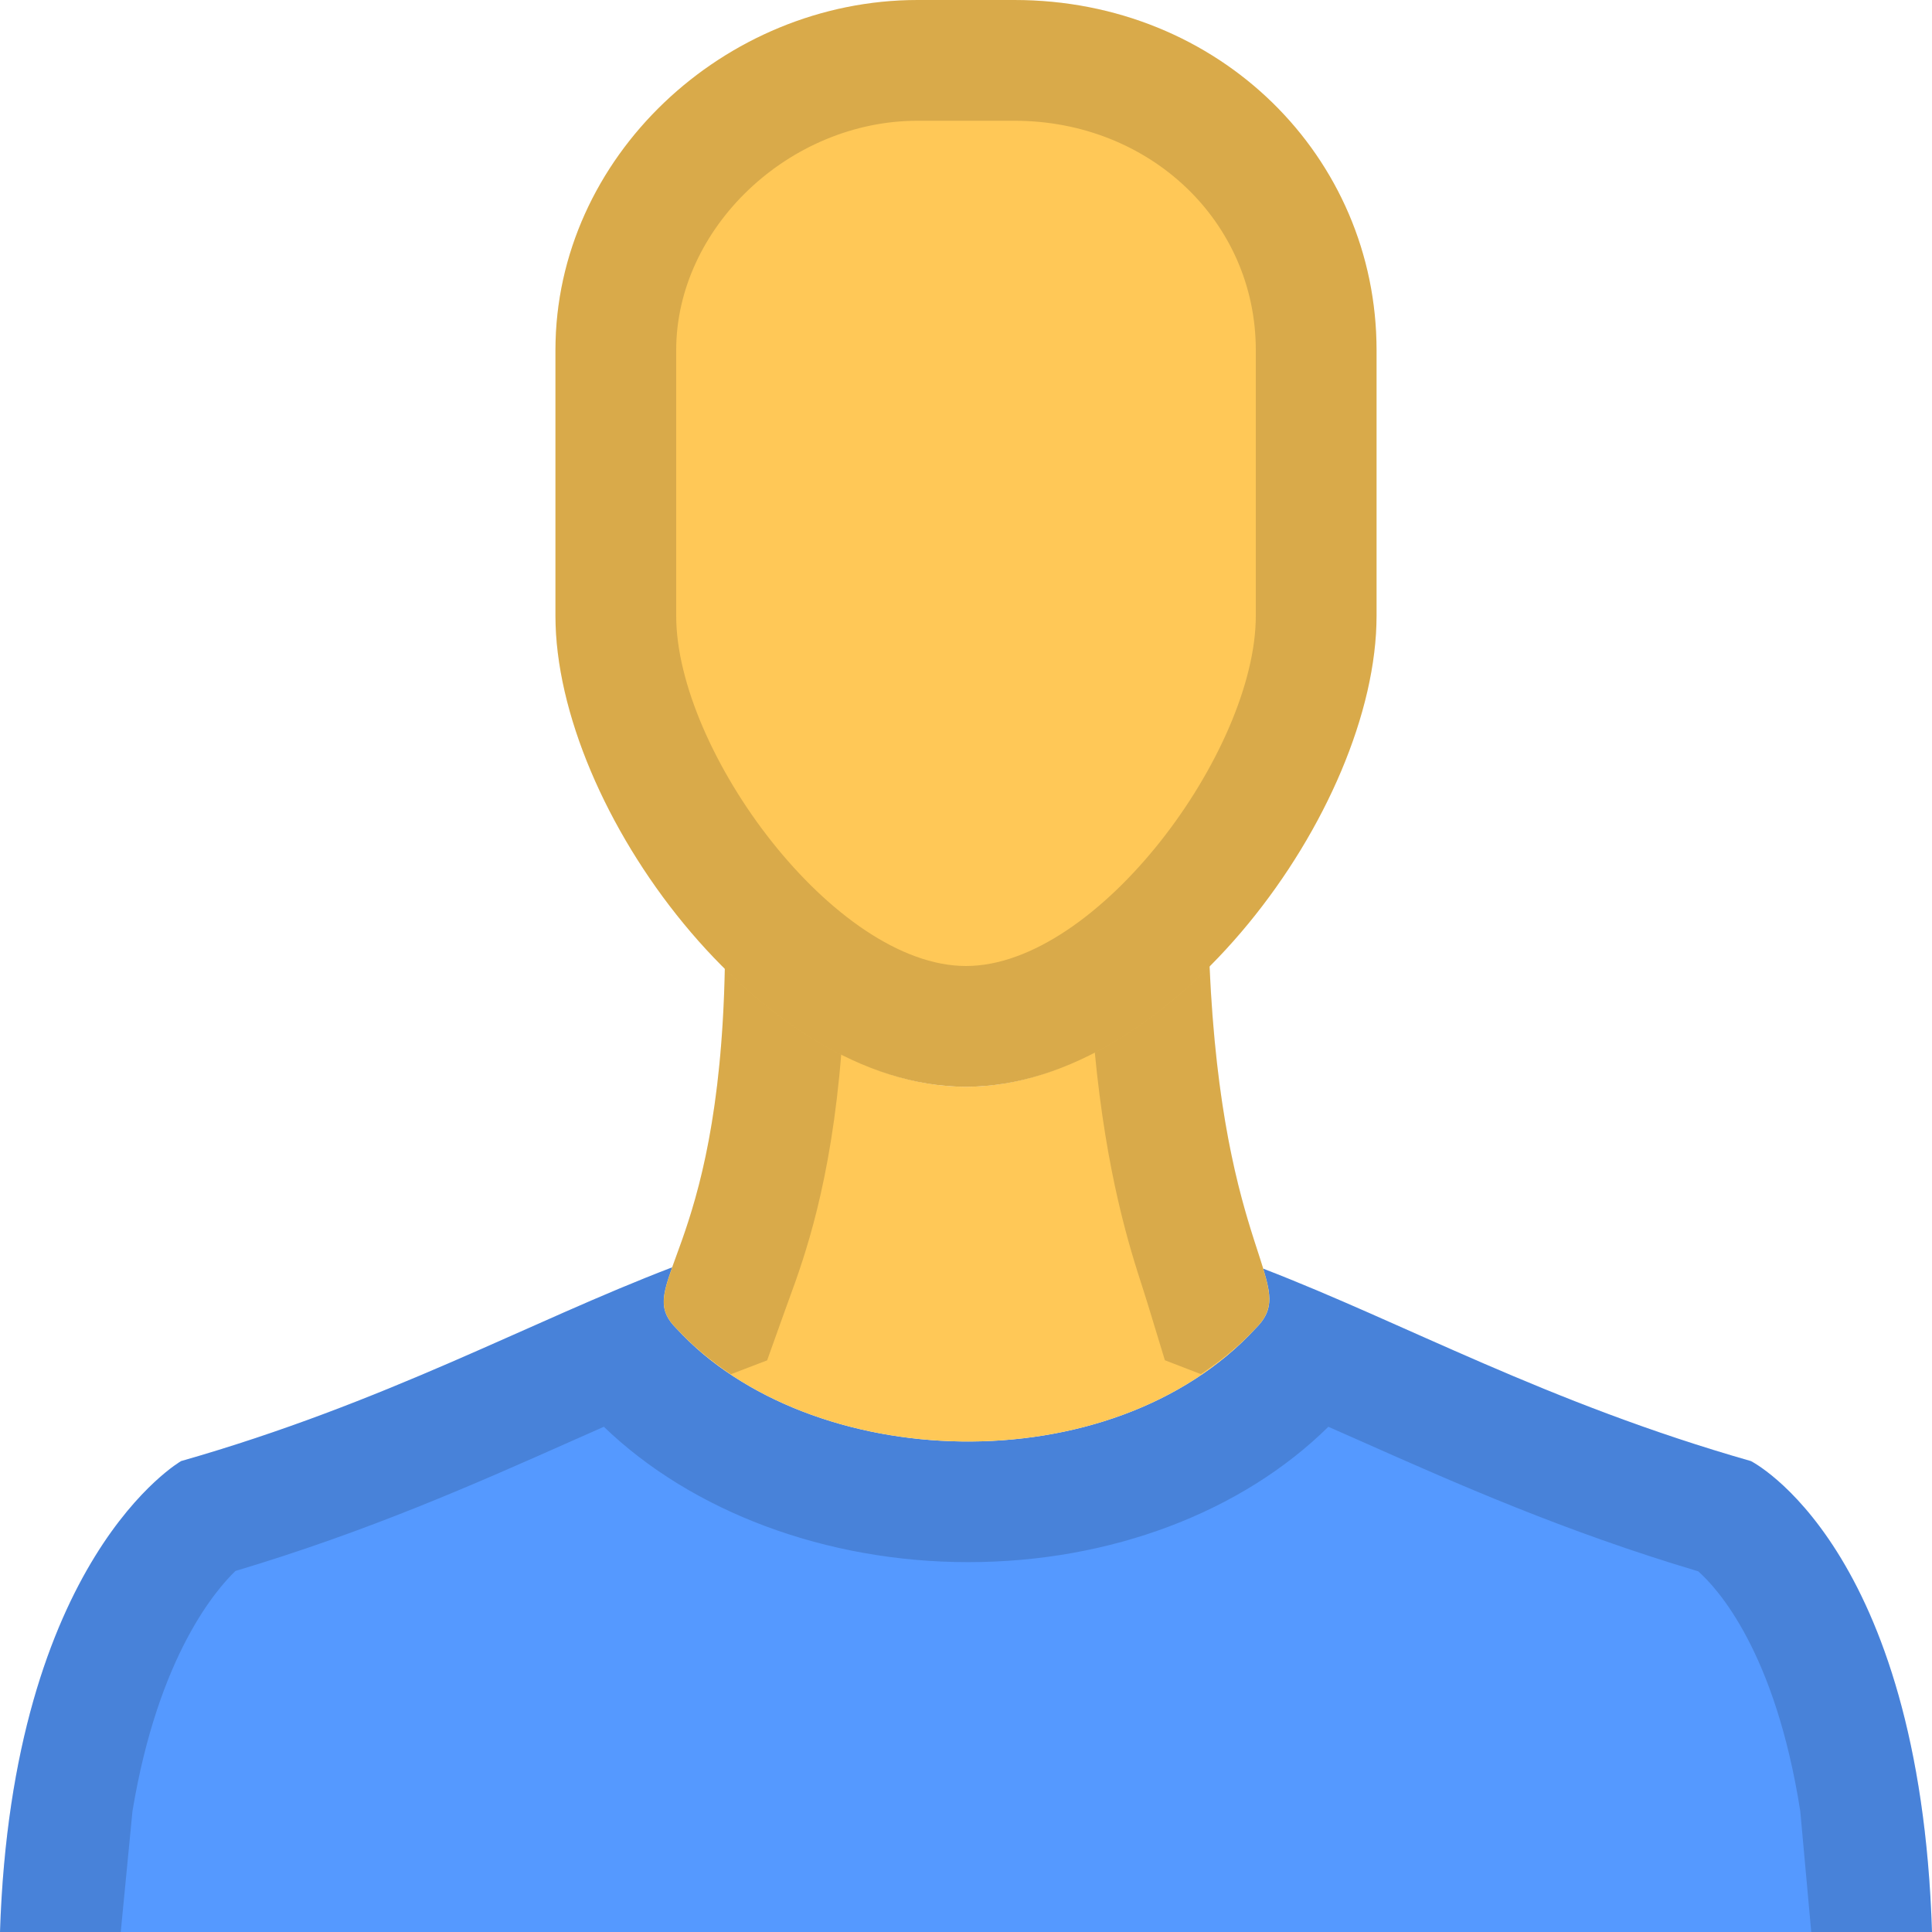
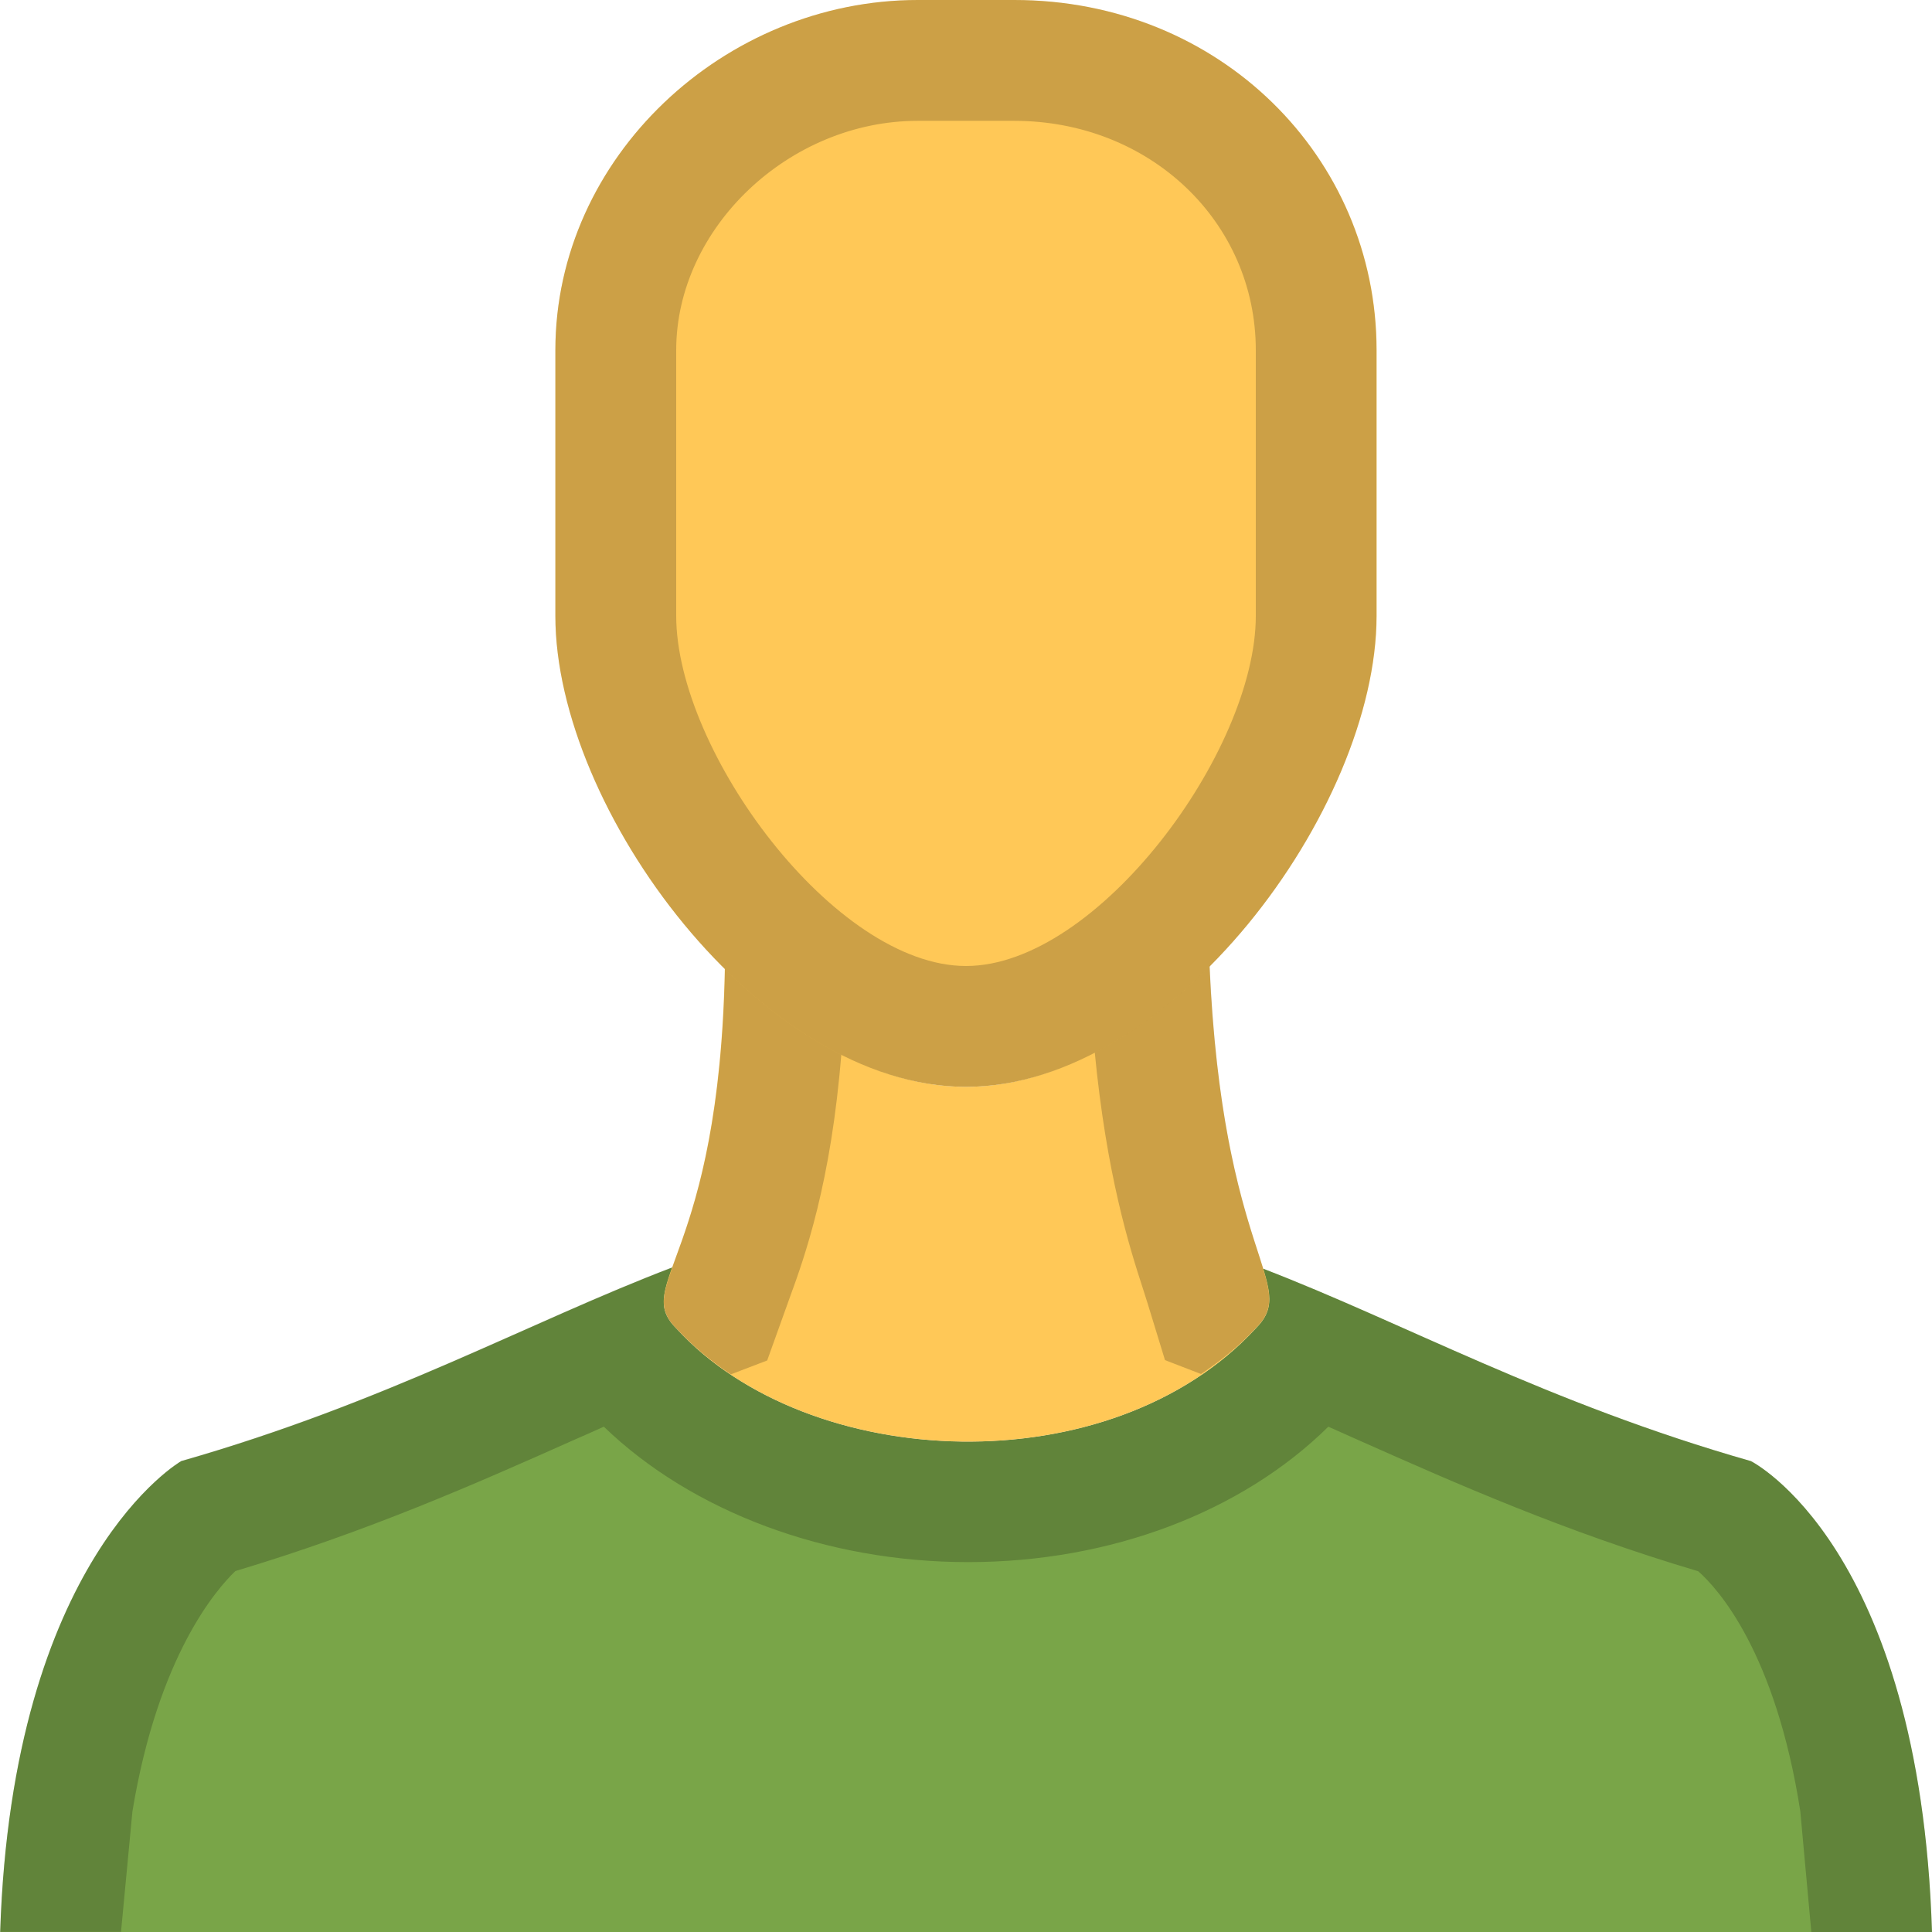
- <svg xmlns="http://www.w3.org/2000/svg" version="1.1" id="Ebene_1" x="0px" y="0px" viewBox="0 0 16 16" enable-background="new 0 0 16 16" xml:space="preserve">
-   <path fill="#5599FF" d="M14.5,12.1c-1.688-0.482-2.866-1.142-4.04-1.594c0.072,0.232,0.083,0.351-0.06,0.494c-1.2,1.3-3.7,1.2-4.8,0  c-0.145-0.145-0.118-0.265-0.031-0.505C4.385,10.946,3.201,11.614,1.5,12.1c0,0-1.4,0.8-1.5,3.9h8h8C15.9,12.8,14.5,12.1,14.5,12.1z  " />
-   <path opacity="0.15" d="M1.097,15c0.214-1.294,0.7-1.843,0.853-1.99c1.102-0.329,1.992-0.724,2.782-1.075  c0.091-0.04,0.18-0.08,0.269-0.119c0.731,0.705,1.843,1.121,3.017,1.121c1.182,0,2.268-0.416,2.983-1.121  c0.088,0.039,0.177,0.078,0.267,0.118c0.793,0.352,1.688,0.749,2.796,1.079c0.161,0.143,0.638,0.666,0.845,1.986L15,16h1  c-0.1-3.2-1.5-3.9-1.5-3.9c-1.688-0.482-2.866-1.142-4.04-1.594c0.072,0.232,0.083,0.351-0.06,0.494  c-0.588,0.637-1.488,0.938-2.383,0.938c-0.931,0-1.856-0.326-2.417-0.938c-0.145-0.145-0.118-0.265-0.031-0.505  C4.385,10.946,3.201,11.614,1.5,12.1c0,0-1.4,0.8-1.5,3.9h1L1.097,15z" />
-   <path fill="#FFC857" d="M8,9C7.291,9,6.589,8.589,6.003,8.006l0,0l0,0C5.958,10.428,5.233,10.633,5.6,11c1.1,1.2,3.6,1.3,4.8,0  c0.368-0.368-0.278-0.573-0.384-3.014C9.426,8.58,8.717,9,8,9z" />
-   <path opacity="0.15" d="M5.251,10.627c0.105-0.043,0.213-0.092,0.318-0.132C5.482,10.735,5.455,10.855,5.6,11  c0.132,0.143,0.285,0.269,0.452,0.381l0.301-0.115l0.155-0.433l0.028-0.077c0.128-0.349,0.346-0.957,0.432-2.04  C6.624,8.542,6.3,8.302,6.003,8.006l0,0c-0.028,1.473-0.305,2.121-0.437,2.489C5.462,10.535,5.356,10.584,5.251,10.627z" />
-   <path opacity="0.15" d="M9.505,10.799l0.142,0.466l0.298,0.115c0.164-0.111,0.32-0.234,0.455-0.38  c0.142-0.143,0.131-0.262,0.06-0.494c0.001,0,0.001,0,0.002,0.001c-0.112-0.368-0.38-1.02-0.445-2.521  C9.723,8.281,9.404,8.524,9.065,8.7c0.098,1.032,0.289,1.63,0.401,1.975L9.505,10.799z" />
-   <path fill="#FFC857" d="M8,9C6.3,9,4.6,6.7,4.6,5.1V2.9C4.6,1.3,6,0,7.6,0h0.8c1.7,0,3,1.3,3,2.9v2.2C11.4,6.7,9.7,9,8,9L8,9z" />
-   <path opacity="0.15" d="M8.4,1c1.122,0,2,0.835,2,1.9v2.2C10.4,6.219,9.09,8,8,8S5.6,6.219,5.6,5.1V2.9c0-1.012,0.935-1.9,2-1.9H8.4   M8.4,0H7.6c-1.6,0-3,1.3-3,2.9v2.2C4.6,6.7,6.3,9,8,9s3.4-2.3,3.4-3.9V2.9C11.4,1.3,10.1,0,8.4,0L8.4,0z" />
+ <svg xmlns="http://www.w3.org/2000/svg" version="1.1" x="0px" y="0px" viewBox="0 0 11 11" enable-background="new 0 0 11 11" xml:space="preserve">
+   <g>
+     <path fill="#79A548" d="M9.969,8.319c-1.16-0.331-1.97-0.785-2.778-1.096c0.049,0.16,0.057,0.241-0.041,0.34   c-0.825,0.894-2.544,0.825-3.3,0c-0.1-0.1-0.081-0.182-0.021-0.347c-0.814,0.31-1.628,0.769-2.797,1.103   c0,0-0.962,0.55-1.031,2.681h5.5H11C10.931,8.8,9.969,8.319,9.969,8.319z" />
+     <path opacity="0.2" enable-background="new    " d="M0.754,10.313c0.147-0.89,0.481-1.267,0.586-1.368   C2.098,8.718,2.71,8.447,3.253,8.205C3.316,8.178,3.377,8.15,3.438,8.123c0.503,0.485,1.267,0.771,2.074,0.771   c0.813,0,1.559-0.286,2.051-0.771C7.624,8.15,7.685,8.177,7.747,8.205C8.292,8.447,8.907,8.72,9.669,8.946   c0.111,0.098,0.439,0.458,0.581,1.365L10.313,11H11c-0.069-2.2-1.031-2.681-1.031-2.681c-1.16-0.331-1.97-0.785-2.778-1.096   c0.049,0.16,0.057,0.241-0.041,0.34C6.746,8,6.127,8.207,5.512,8.207c-0.64,0-1.276-0.224-1.662-0.645   c-0.1-0.1-0.081-0.182-0.021-0.347c-0.814,0.31-1.628,0.769-2.797,1.103c0,0-0.962,0.55-1.031,2.681h0.688L0.754,10.313z" />
+     <path fill="#FFC857" d="M5.5,6.188c-0.487,0-0.97-0.283-1.373-0.683l0,0l0,0C4.096,7.169,3.598,7.31,3.85,7.563   c0.756,0.825,2.475,0.894,3.3,0C7.403,7.309,6.959,7.169,6.886,5.49C6.48,5.899,5.993,6.188,5.5,6.188z" />
+     <path opacity="0.2" enable-background="new    " d="M3.61,7.306c0.072-0.03,0.146-0.063,0.219-0.091   C3.769,7.38,3.75,7.463,3.85,7.563c0.091,0.098,0.196,0.185,0.311,0.262l0.207-0.079l0.107-0.298l0.019-0.053   c0.088-0.24,0.238-0.658,0.297-1.403c-0.237-0.12-0.459-0.285-0.663-0.488l0,0c-0.019,1.013-0.21,1.458-0.3,1.711   C3.755,7.243,3.682,7.276,3.61,7.306z" />
+     <path opacity="0.2" enable-background="new    " d="M6.535,7.424l0.098,0.32l0.205,0.079C6.95,7.747,7.057,7.663,7.15,7.562   c0.098-0.098,0.09-0.18,0.041-0.34c0.001,0,0.001,0,0.001,0.001C7.116,6.971,6.931,6.522,6.887,5.49   C6.685,5.693,6.465,5.86,6.232,5.981C6.3,6.691,6.431,7.102,6.508,7.339L6.535,7.424z" />
+     <path fill="#FFC857" d="M5.5,6.188c-1.169,0-2.338-1.581-2.338-2.681V1.994C3.162,0.894,4.125,0,5.225,0h0.55   c1.169,0,2.063,0.894,2.063,1.994v1.513C7.837,4.606,6.669,6.188,5.5,6.188L5.5,6.188z" />
+     <path opacity="0.2" enable-background="new    " d="M5.775,0.688c0.771,0,1.375,0.574,1.375,1.306v1.513   C7.15,4.276,6.249,5.5,5.5,5.5S3.85,4.276,3.85,3.506V1.994c0-0.696,0.643-1.306,1.375-1.306L5.775,0.688 M5.775,0h-0.55   c-1.1,0-2.063,0.894-2.063,1.994v1.513c0,1.1,1.169,2.681,2.338,2.681s2.337-1.581,2.337-2.681V1.994C7.837,0.894,6.944,0,5.775,0   L5.775,0z" />
+   </g>
</svg>
